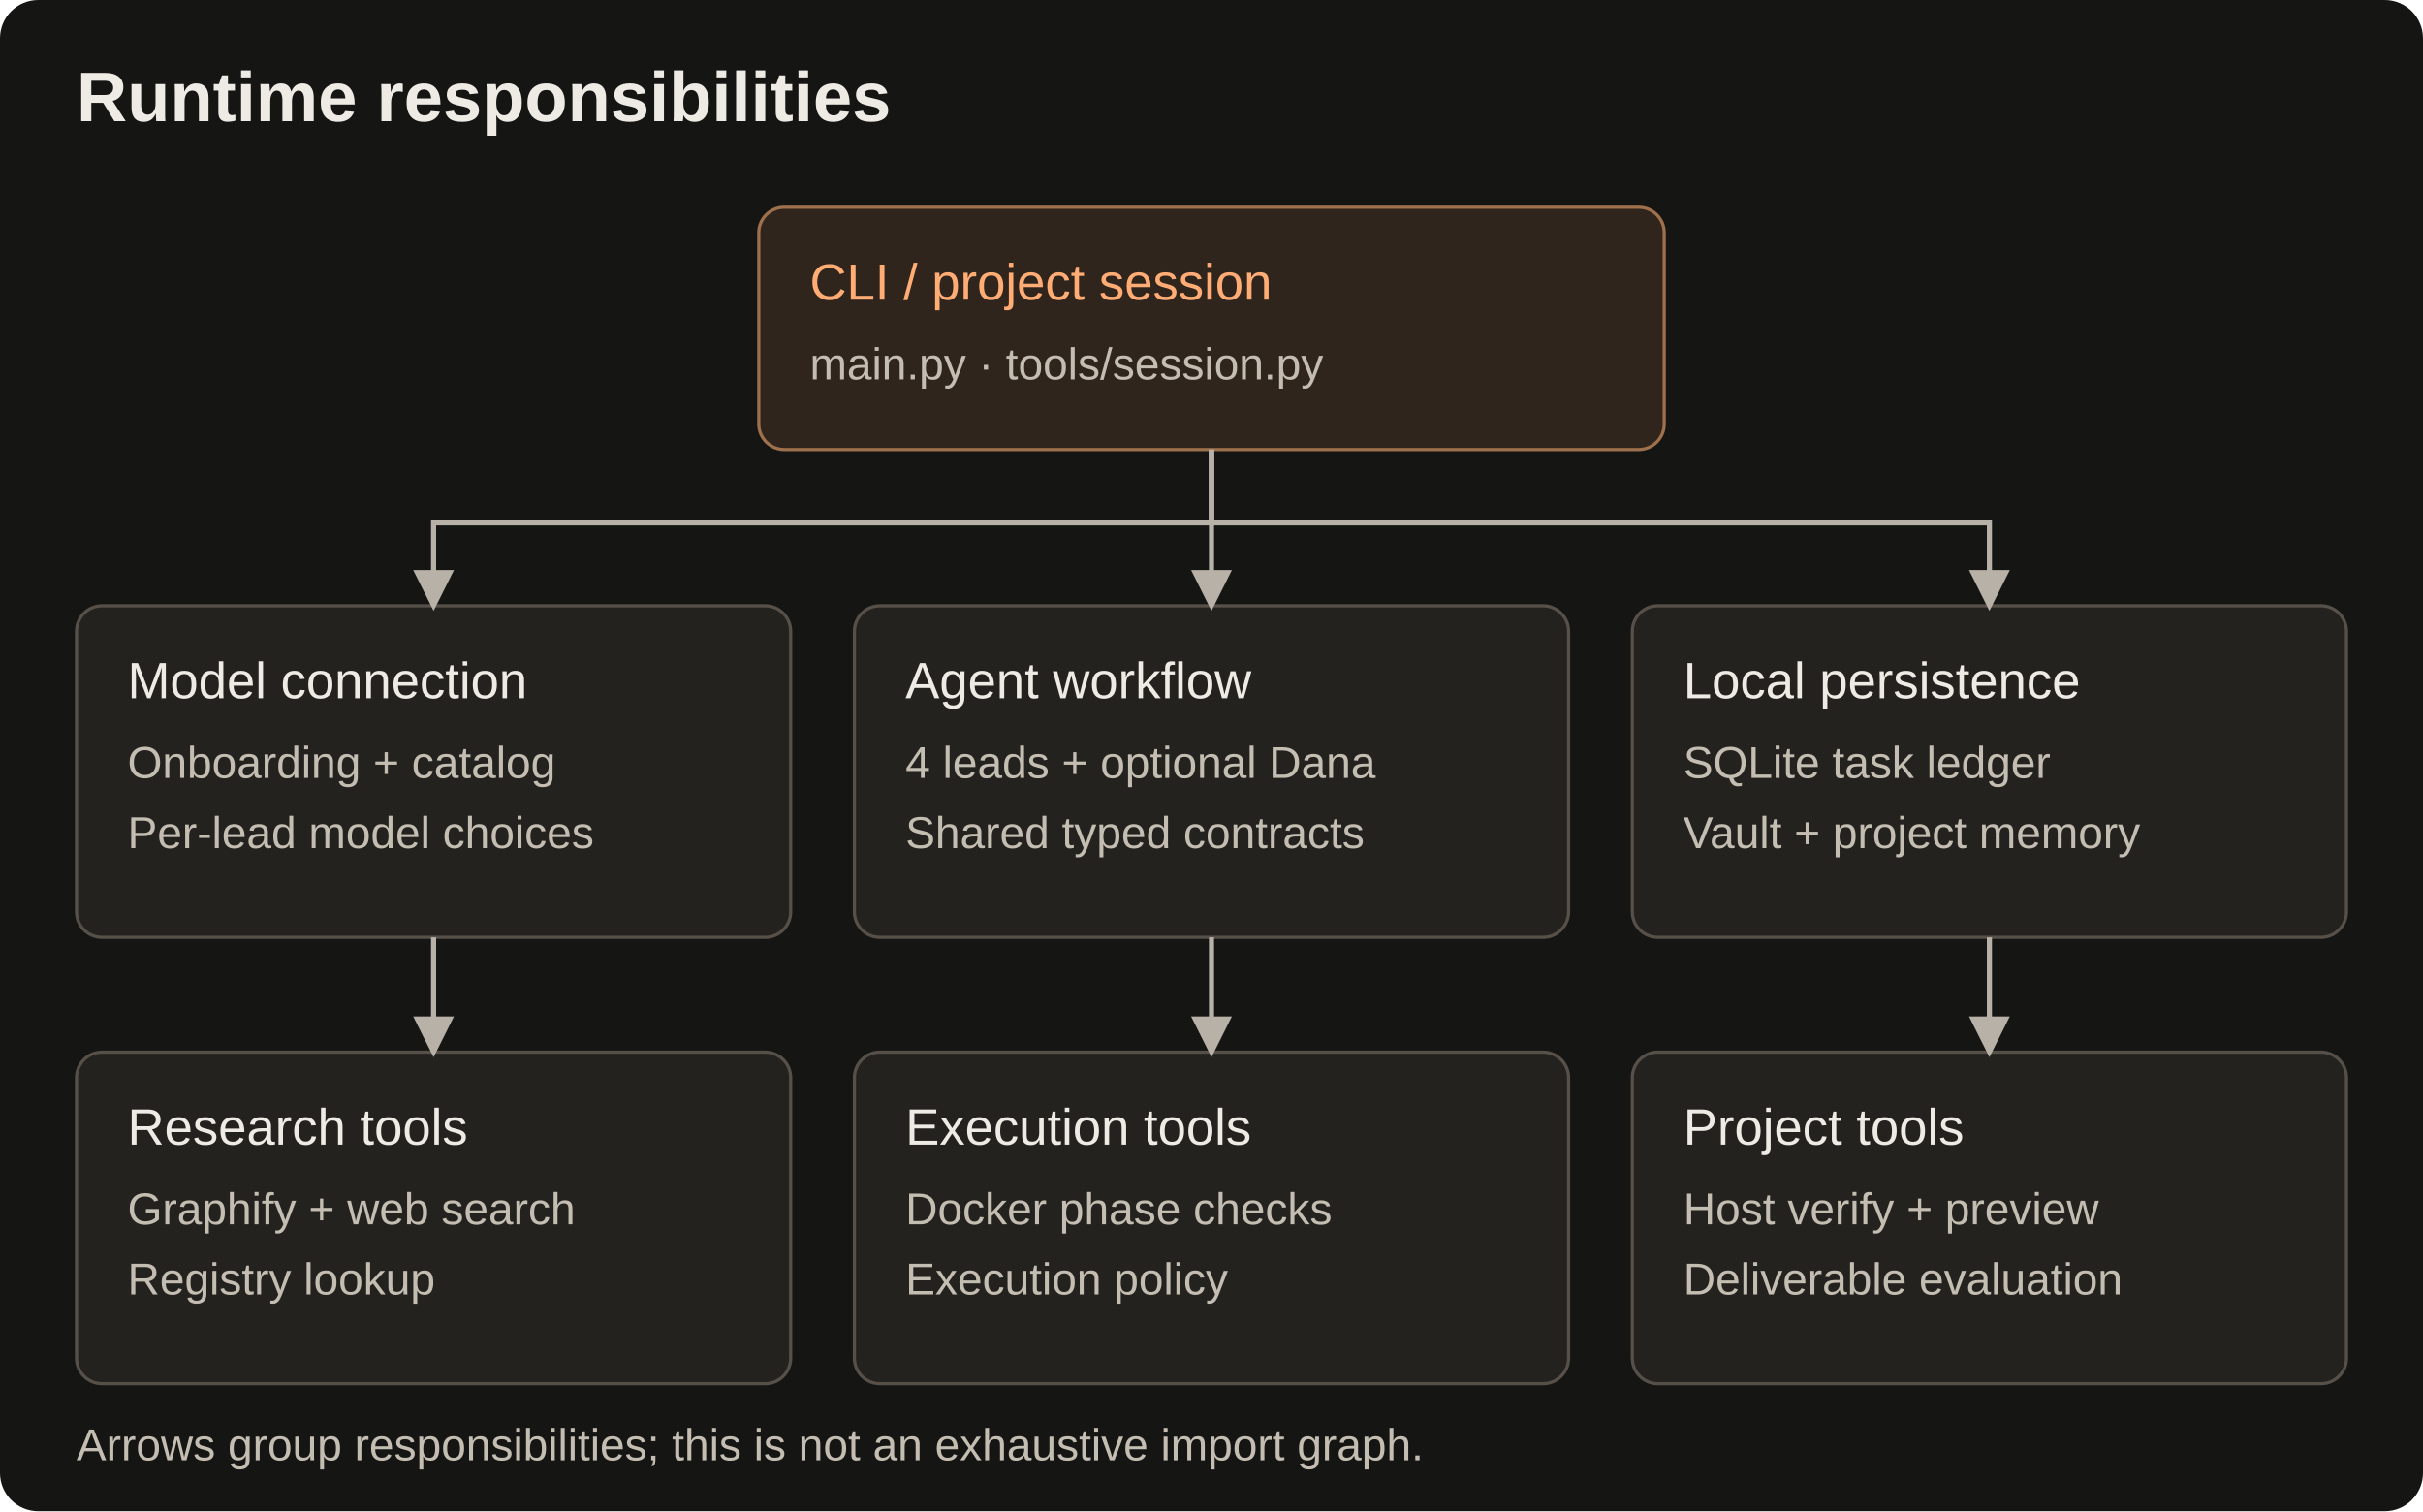
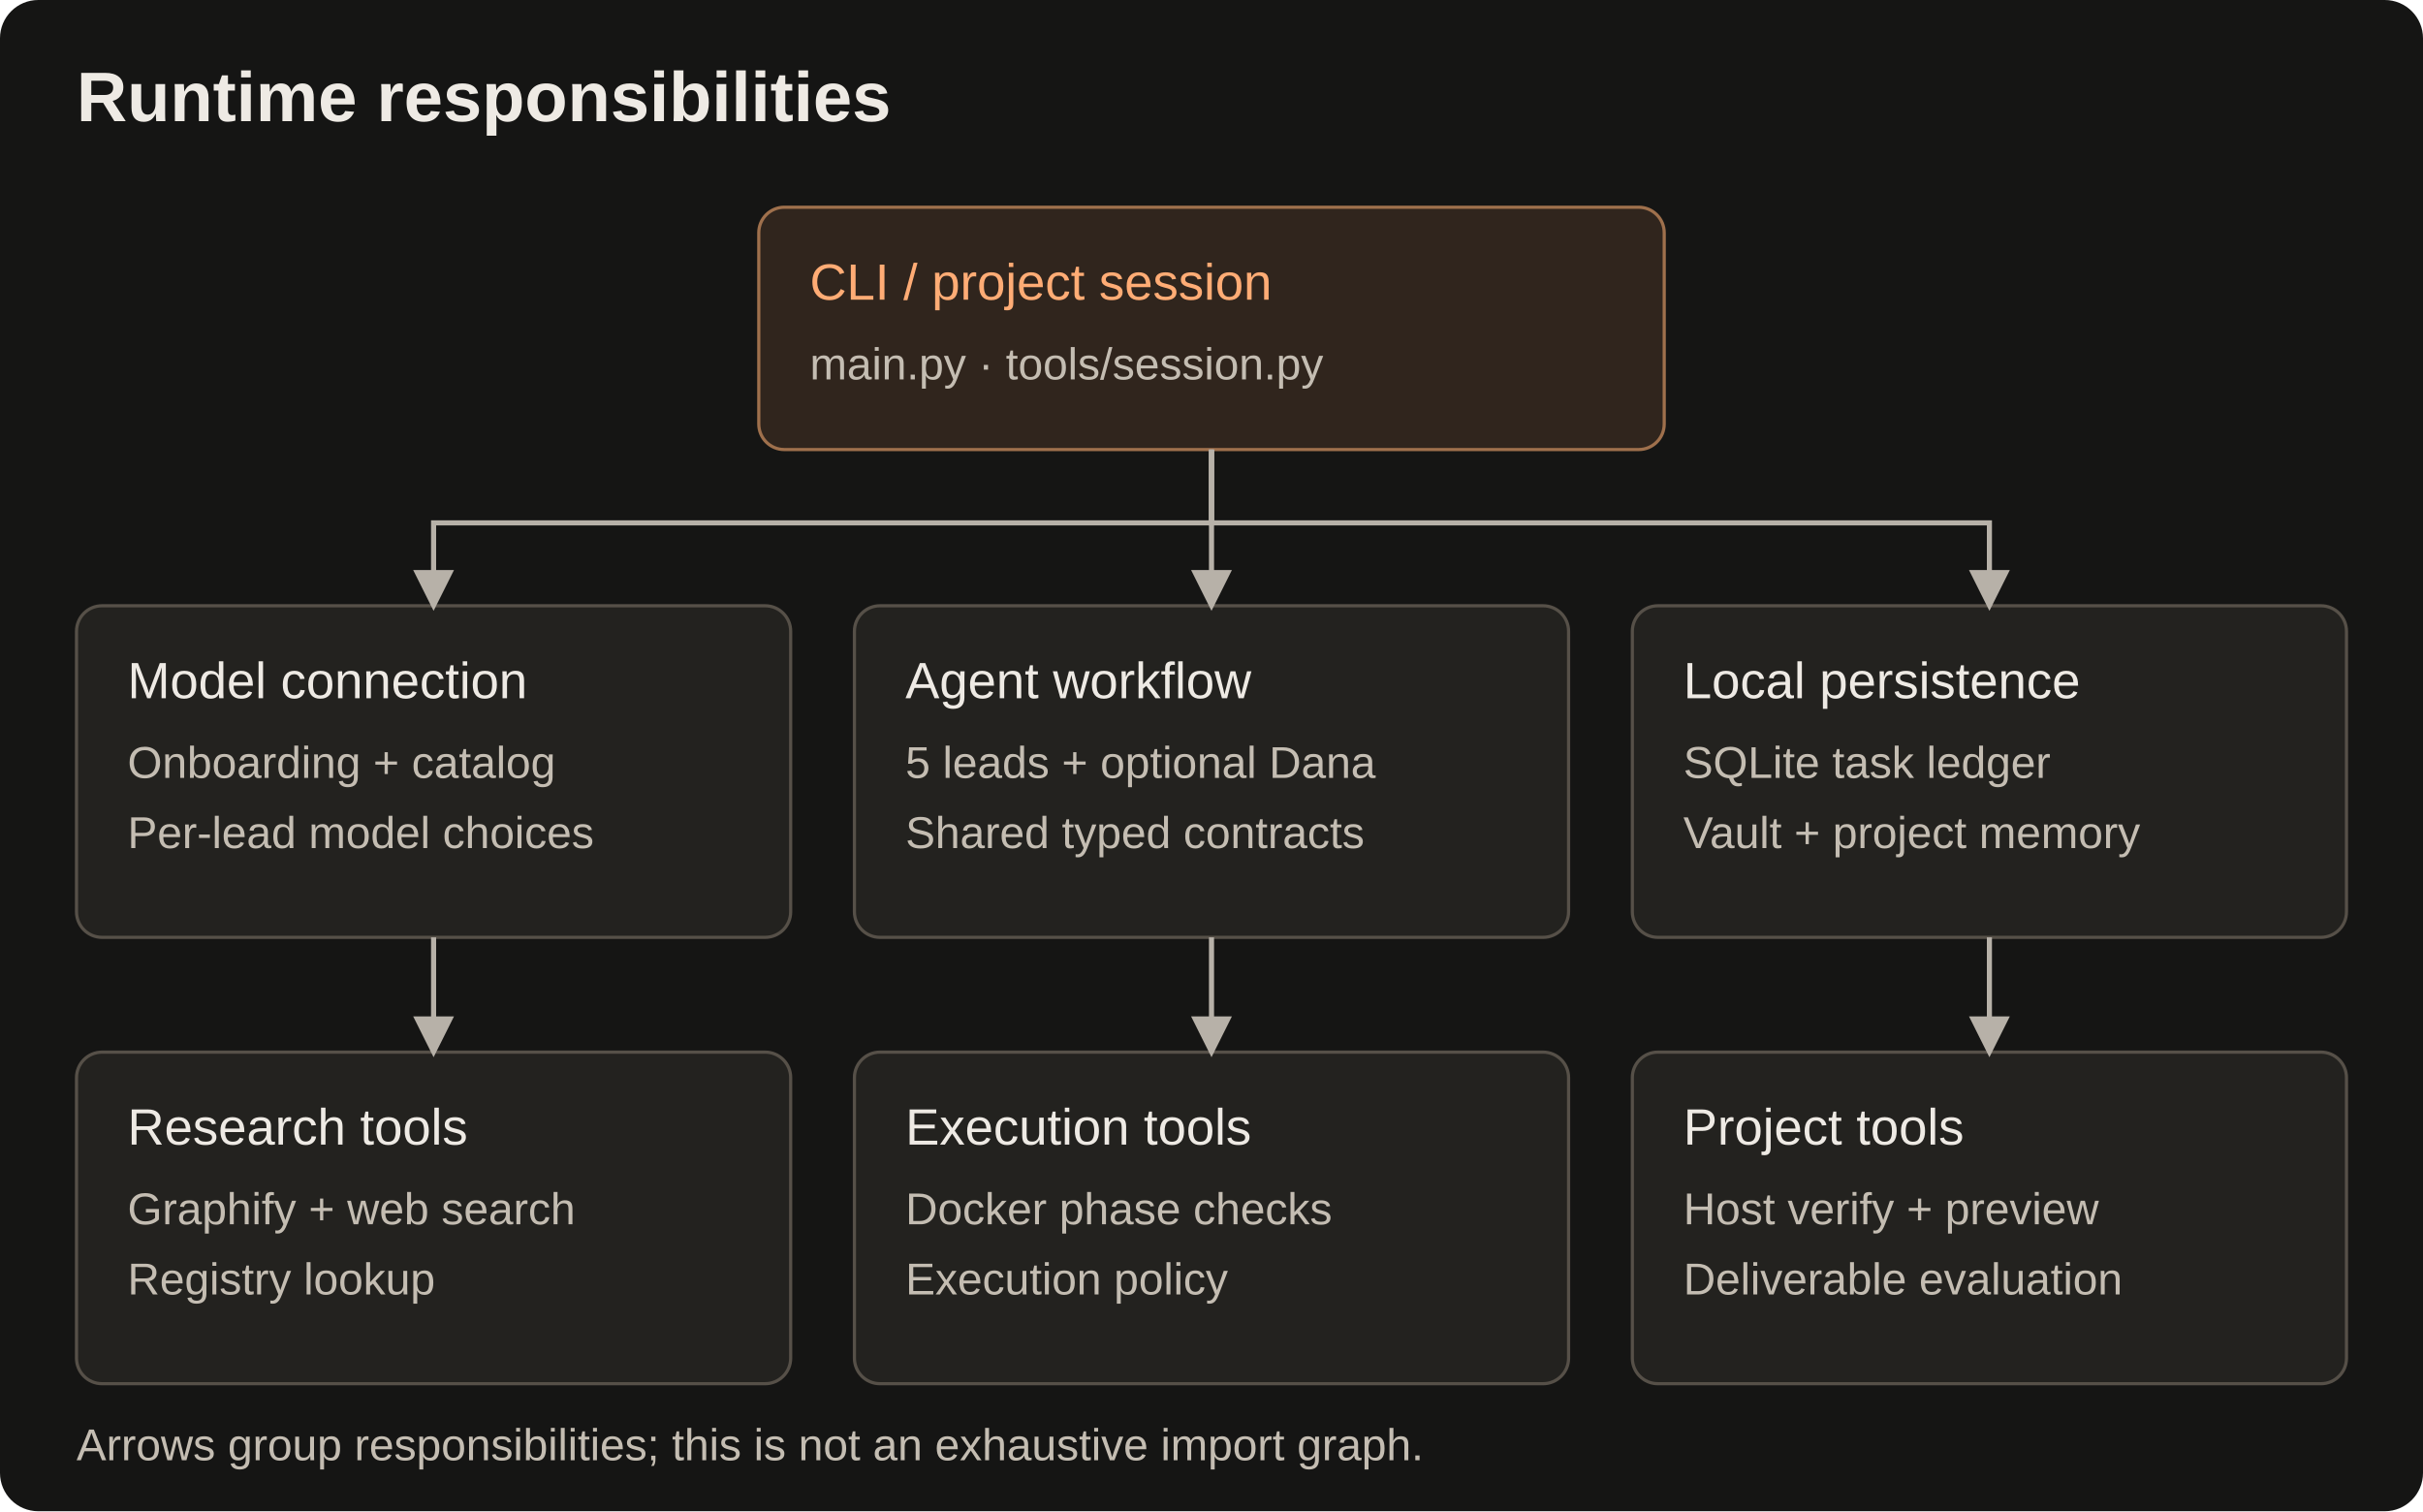
<svg xmlns="http://www.w3.org/2000/svg" width="760" height="474" viewBox="0 0 760 474" role="img" aria-labelledby="title desc">
  <defs>
    <marker id="arrow" markerWidth="8" markerHeight="8" refX="7" refY="4" orient="auto">
      <path d="M0 0 L8 4 L0 8" fill="#b7b1a8" />
    </marker>
  </defs>
  <rect width="760" height="474" rx="12" fill="#151514" />
  <style>text{font-family:Arial,Helvetica,sans-serif;fill:#eeeae4;font-size:16px}.title{font-size:22px;font-weight:600}.sub{fill:#c4bdb2;font-size:14px}.accent{fill:#ffac75}.line{fill:none;stroke:#b7b1a8;stroke-width:1.6;marker-end:url(#arrow)}</style>
  <text x="24" y="38" class="title" text-anchor="start">Runtime responsibilities</text>
  <rect x="238" y="65" width="284" height="76" rx="8" fill="#30251d" stroke="#9f704c" />
  <text x="254" y="94" class="accent" text-anchor="start">CLI / project session</text>
  <text x="254" y="119" class="sub" text-anchor="start">main.py · tools/session.py</text>
  <rect x="24" y="190" width="224" height="104" rx="8" fill="#23221f" stroke="#565048" />
  <text x="40" y="219" class="" text-anchor="start">Model connection</text>
  <text x="40" y="244" class="sub" text-anchor="start">Onboarding + catalog</text>
  <text x="40" y="266" class="sub" text-anchor="start">Per-lead model choices</text>
  <path class="line" d="M380 141 V164 H136 V190" />
  <rect x="268" y="190" width="224" height="104" rx="8" fill="#23221f" stroke="#565048" />
  <text x="284" y="219" class="" text-anchor="start">Agent workflow</text>
-   <text x="284" y="244" class="sub" text-anchor="start">4 leads + optional Dana</text>
+   <text x="284" y="244" class="sub" text-anchor="start">5 leads + optional Dana</text>
  <text x="284" y="266" class="sub" text-anchor="start">Shared typed contracts</text>
  <path class="line" d="M380 141 V164 H380 V190" />
  <rect x="512" y="190" width="224" height="104" rx="8" fill="#23221f" stroke="#565048" />
  <text x="528" y="219" class="" text-anchor="start">Local persistence</text>
  <text x="528" y="244" class="sub" text-anchor="start">SQLite task ledger</text>
  <text x="528" y="266" class="sub" text-anchor="start">Vault + project memory</text>
  <path class="line" d="M380 141 V164 H624 V190" />
  <rect x="24" y="330" width="224" height="104" rx="8" fill="#23221f" stroke="#565048" />
  <text x="40" y="359" class="" text-anchor="start">Research tools</text>
  <text x="40" y="384" class="sub" text-anchor="start">Graphify + web search</text>
  <text x="40" y="406" class="sub" text-anchor="start">Registry lookup</text>
  <path class="line" d="M136 294 V330" />
  <rect x="268" y="330" width="224" height="104" rx="8" fill="#23221f" stroke="#565048" />
  <text x="284" y="359" class="" text-anchor="start">Execution tools</text>
  <text x="284" y="384" class="sub" text-anchor="start">Docker phase checks</text>
  <text x="284" y="406" class="sub" text-anchor="start">Execution policy</text>
  <path class="line" d="M380 294 V330" />
  <rect x="512" y="330" width="224" height="104" rx="8" fill="#23221f" stroke="#565048" />
  <text x="528" y="359" class="" text-anchor="start">Project tools</text>
  <text x="528" y="384" class="sub" text-anchor="start">Host verify + preview</text>
  <text x="528" y="406" class="sub" text-anchor="start">Deliverable evaluation</text>
  <path class="line" d="M624 294 V330" />
  <text x="24" y="458" class="sub" text-anchor="start">Arrows group responsibilities; this is not an exhaustive import graph.</text>
</svg>
